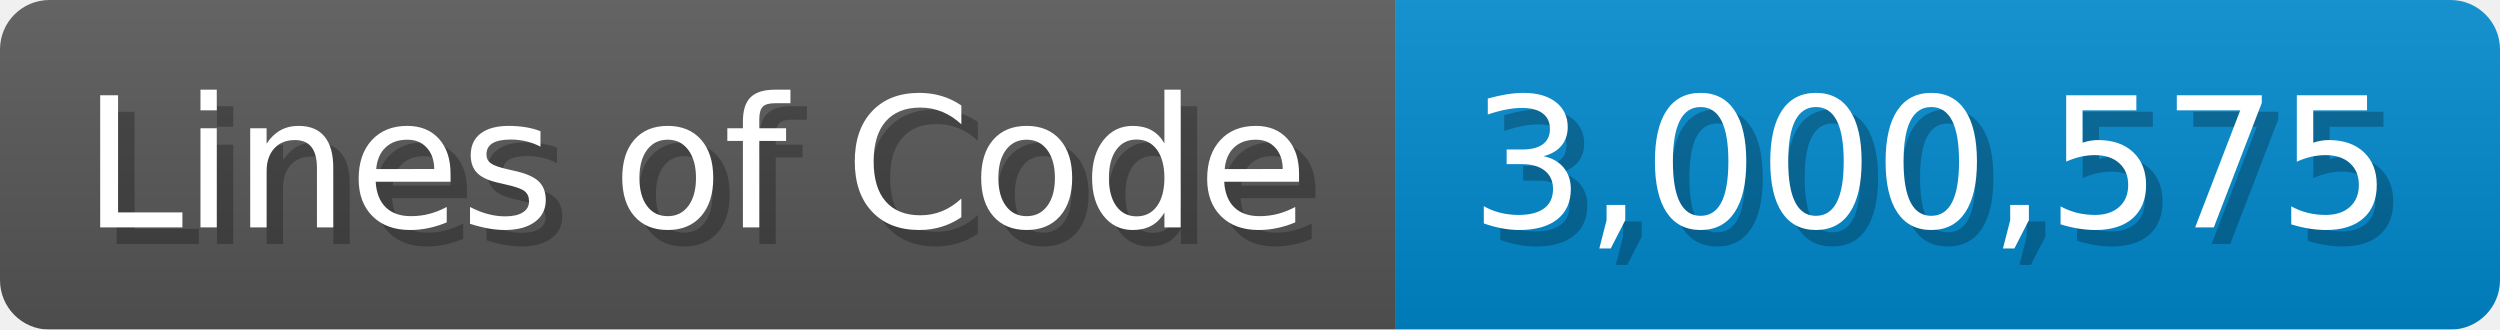
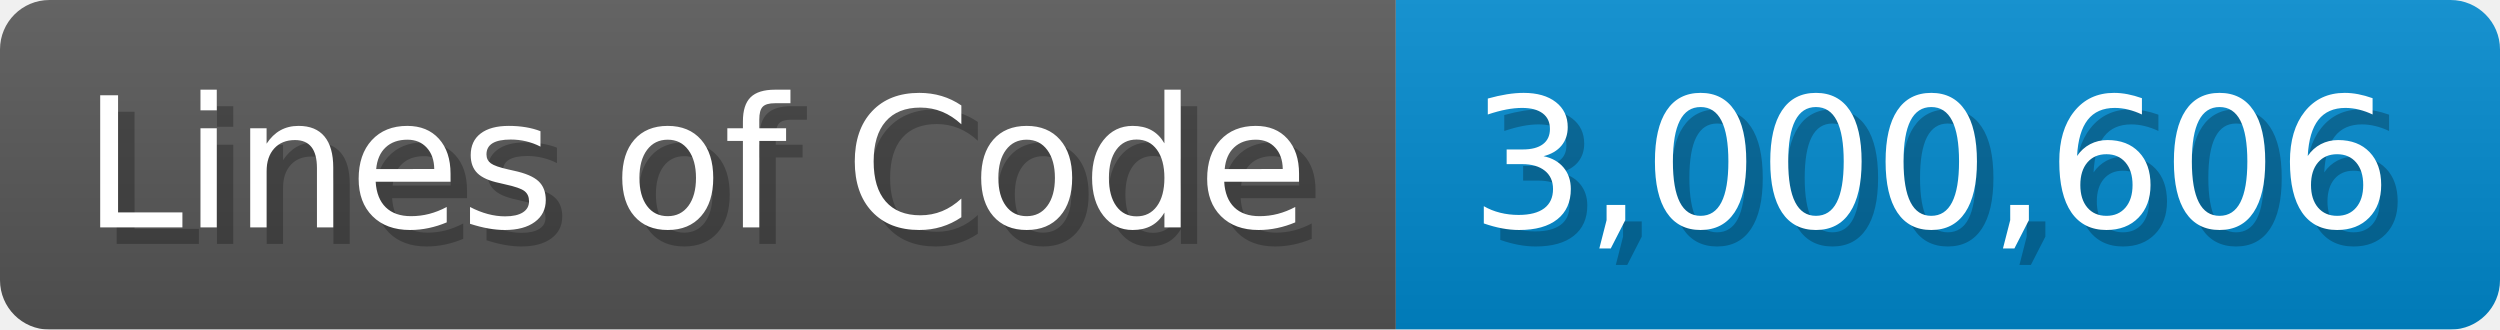
<svg xmlns="http://www.w3.org/2000/svg" width="151.7" height="20" viewBox="0 0 1517 200">
  <linearGradient id="a" x2="0" y2="100%">
    <stop offset="0" stop-opacity=".1" stop-color="#EEE" />
    <stop offset="1" stop-opacity=".1" />
  </linearGradient>
  <mask id="m">
    <rect width="1517" height="200" rx="30" fill="#FFF" />
  </mask>
  <g mask="url(#m)">
    <rect width="847" height="200" fill="#555" />
    <rect width="670" height="200" fill="#08C" x="847" />
    <rect width="1517" height="200" fill="url(#a)" />
  </g>
  <g fill="#fff" text-anchor="start" font-family="Verdana,DejaVu Sans,sans-serif" font-size="110">
    <text x="60" y="148" textLength="747" fill="#000" opacity="0.25">Lines of Code</text>
    <text x="50" y="138" textLength="747">Lines of Code</text>
-     <text x="902" y="148" textLength="570" fill="#000" opacity="0.25">3,000,575</text>
-     <text x="892" y="138" textLength="570">3,000,575</text>
+     <text x="902" y="148" textLength="570" fill="#000" opacity="0.25">3,000,606</text>
+     <text x="892" y="138" textLength="570">3,000,606</text>
  </g>
</svg>
